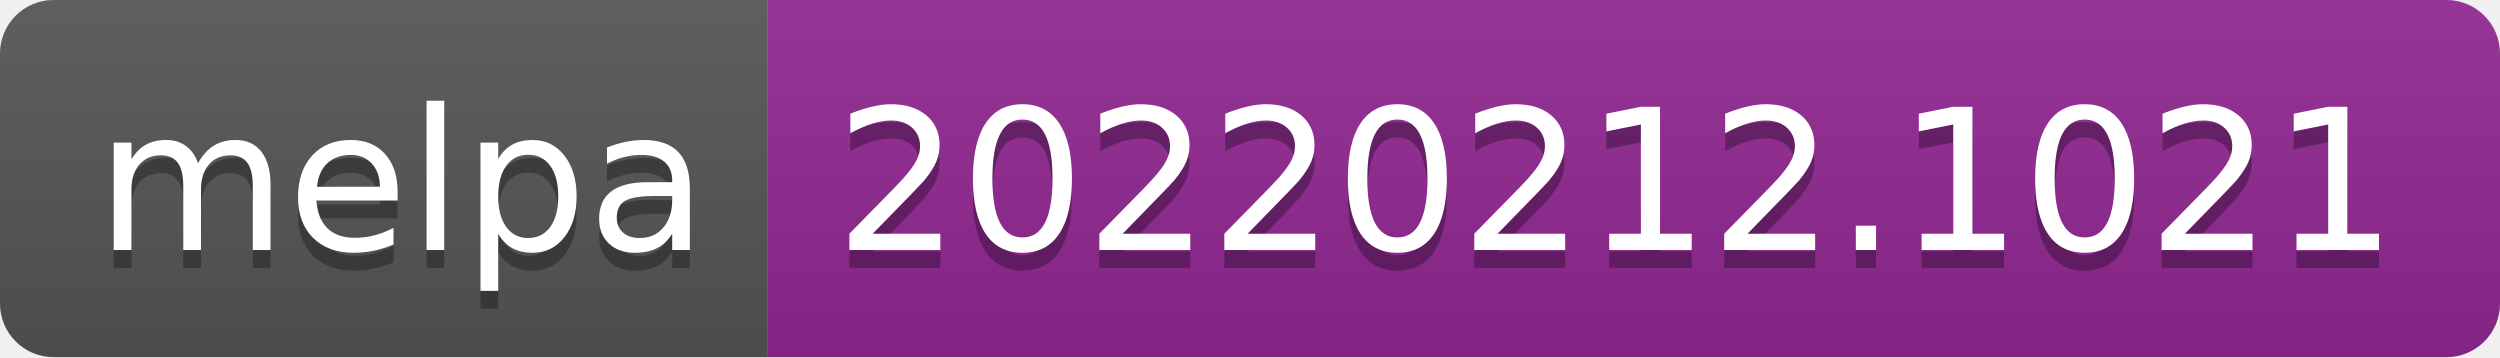
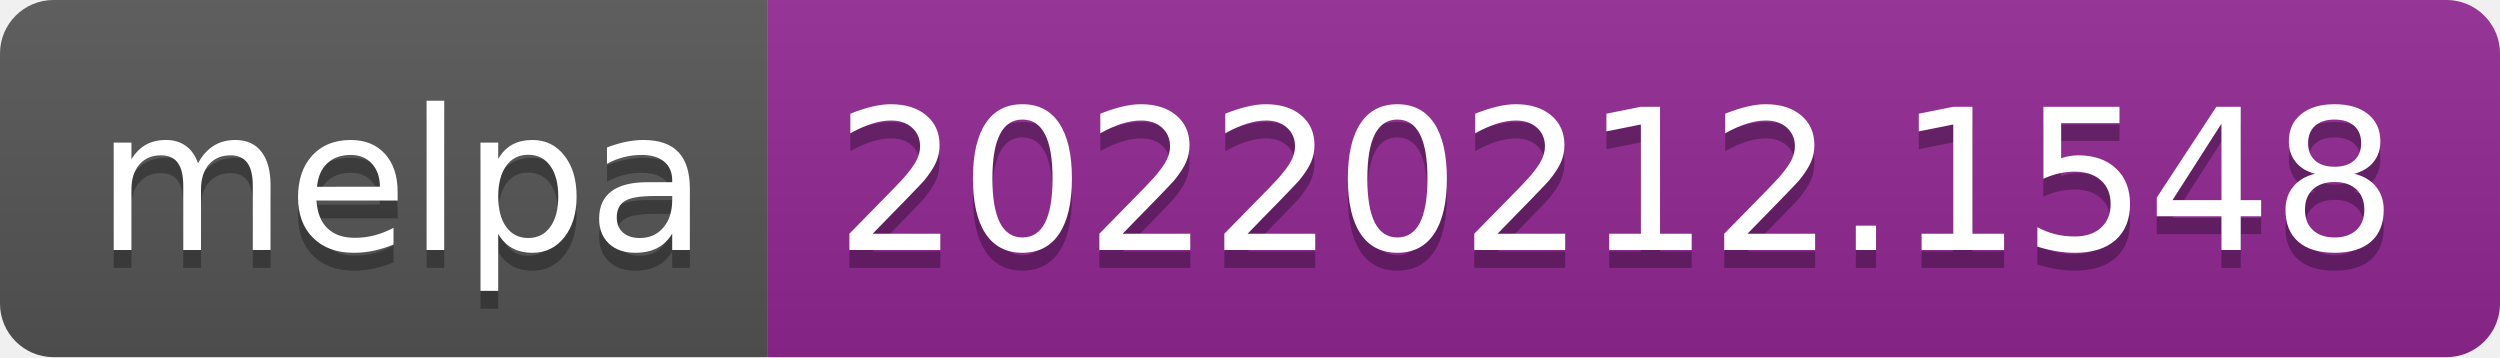
- <svg xmlns="http://www.w3.org/2000/svg" width="140" height="20" role="img" aria-label="melpa: 20220212.1021">
+ <svg xmlns="http://www.w3.org/2000/svg" width="140" height="20" role="img" aria-label="melpa: 20220212.1548">
  <linearGradient id="s" x2="0" y2="100%">
    <stop offset="0" stop-color="#bbb" stop-opacity=".1" />
    <stop offset="1" stop-opacity=".1" />
  </linearGradient>
  <clipPath id="r">
    <rect width="140" height="20" rx="3" fill="#fff" />
  </clipPath>
  <g clip-path="url(#r)">
    <rect width="43" height="20" fill="#555" />
    <rect x="43" width="97" height="20" fill="#922793" />
    <rect width="140" height="20" fill="url(#s)" />
  </g>
  <g fill="#fff" text-anchor="middle" font-family="Verdana,Geneva,DejaVu Sans,sans-serif" text-rendering="geometricPrecision" font-size="110">
    <text aria-hidden="true" x="225" y="150" fill="#010101" fill-opacity=".3" transform="scale(.1)" textLength="330">melpa</text>
    <text x="225" y="140" transform="scale(.1)" fill="#fff" textLength="330">melpa</text>
-     <text aria-hidden="true" x="905" y="150" fill="#010101" fill-opacity=".3" transform="scale(.1)" textLength="870">20220212.1021</text>
-     <text x="905" y="140" transform="scale(.1)" fill="#fff" textLength="870">20220212.1021</text>
+     <text aria-hidden="true" x="905" y="150" fill="#010101" fill-opacity=".3" transform="scale(.1)" textLength="870">20220212.1548</text>
+     <text x="905" y="140" transform="scale(.1)" fill="#fff" textLength="870">20220212.1548</text>
  </g>
</svg>
